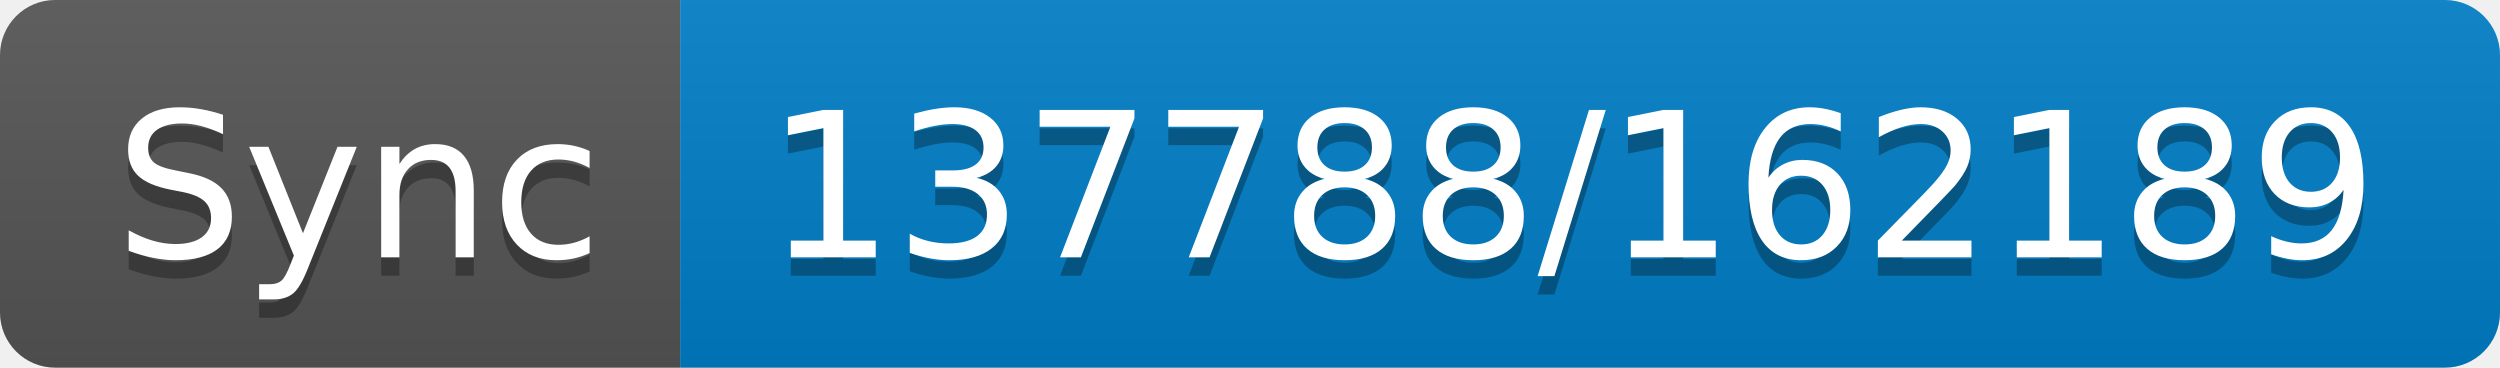
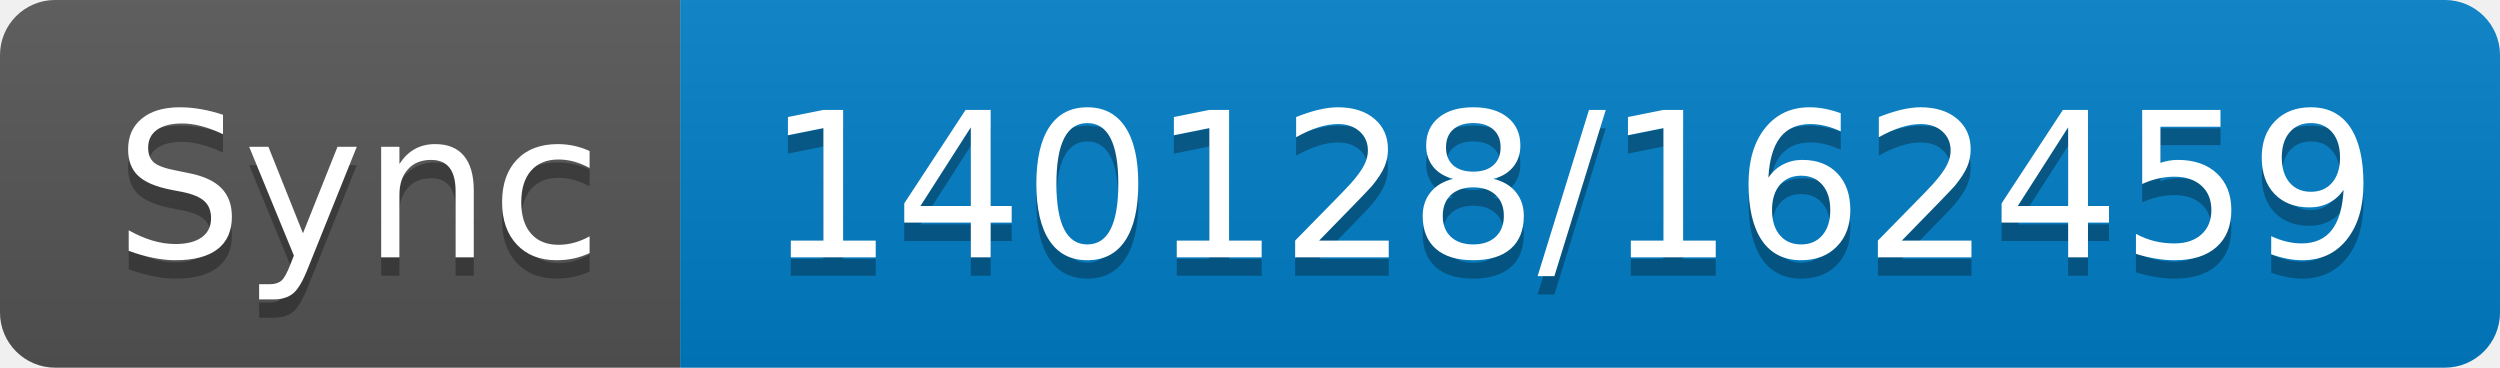
- <svg xmlns="http://www.w3.org/2000/svg" width="136" height="20" role="img" aria-label="Sync: 137788/162189">
+ <svg xmlns="http://www.w3.org/2000/svg" width="136" height="20" role="img" aria-label="Sync: 140128/162459">
  <linearGradient id="s" x2="0" y2="100%">
    <stop offset="0" stop-color="#bbb" stop-opacity=".1" />
    <stop offset="1" stop-opacity=".1" />
  </linearGradient>
  <clipPath id="r">
    <rect width="136" height="20" rx="3" fill="#fff" />
  </clipPath>
  <g clip-path="url(#r)">
    <rect width="37" height="20" fill="#555" />
    <rect x="37" width="99" height="20" fill="#007ec6" />
    <rect width="136" height="20" fill="url(#s)" />
  </g>
  <g fill="#fff" text-anchor="middle" font-family="Verdana,Geneva,DejaVu Sans,sans-serif" text-rendering="geometricPrecision" font-size="110">
    <text aria-hidden="true" x="195" y="150" fill="#010101" fill-opacity=".3" transform="scale(.1)" textLength="270">Sync</text>
    <text x="195" y="140" transform="scale(.1)" fill="#fff" textLength="270">Sync</text>
-     <text aria-hidden="true" x="855" y="150" fill="#010101" fill-opacity=".3" transform="scale(.1)" textLength="890">137788/162189</text>
-     <text x="855" y="140" transform="scale(.1)" fill="#fff" textLength="890">137788/162189</text>
+     <text aria-hidden="true" x="855" y="150" fill="#010101" fill-opacity=".3" transform="scale(.1)" textLength="890">140128/162459</text>
+     <text x="855" y="140" transform="scale(.1)" fill="#fff" textLength="890">140128/162459</text>
  </g>
</svg>
